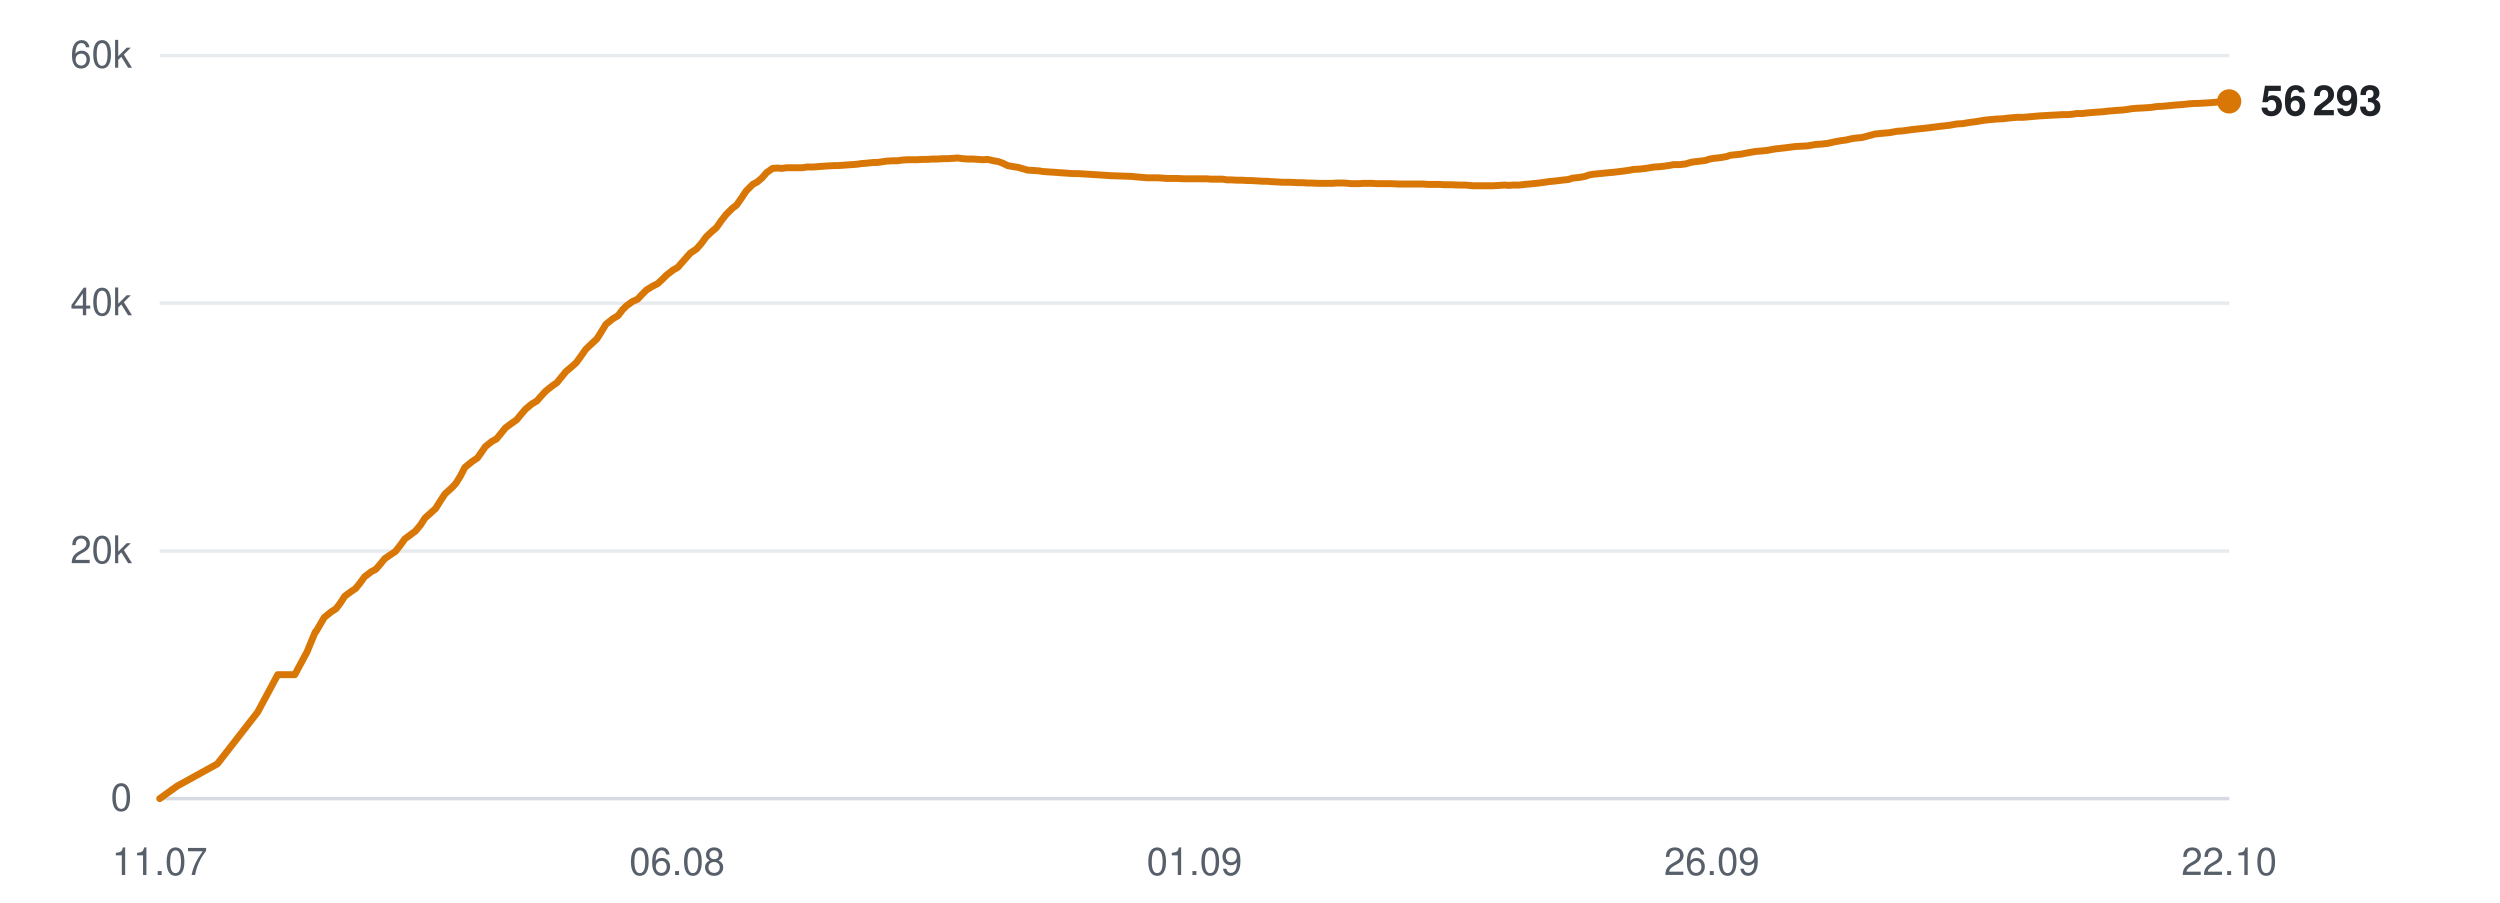
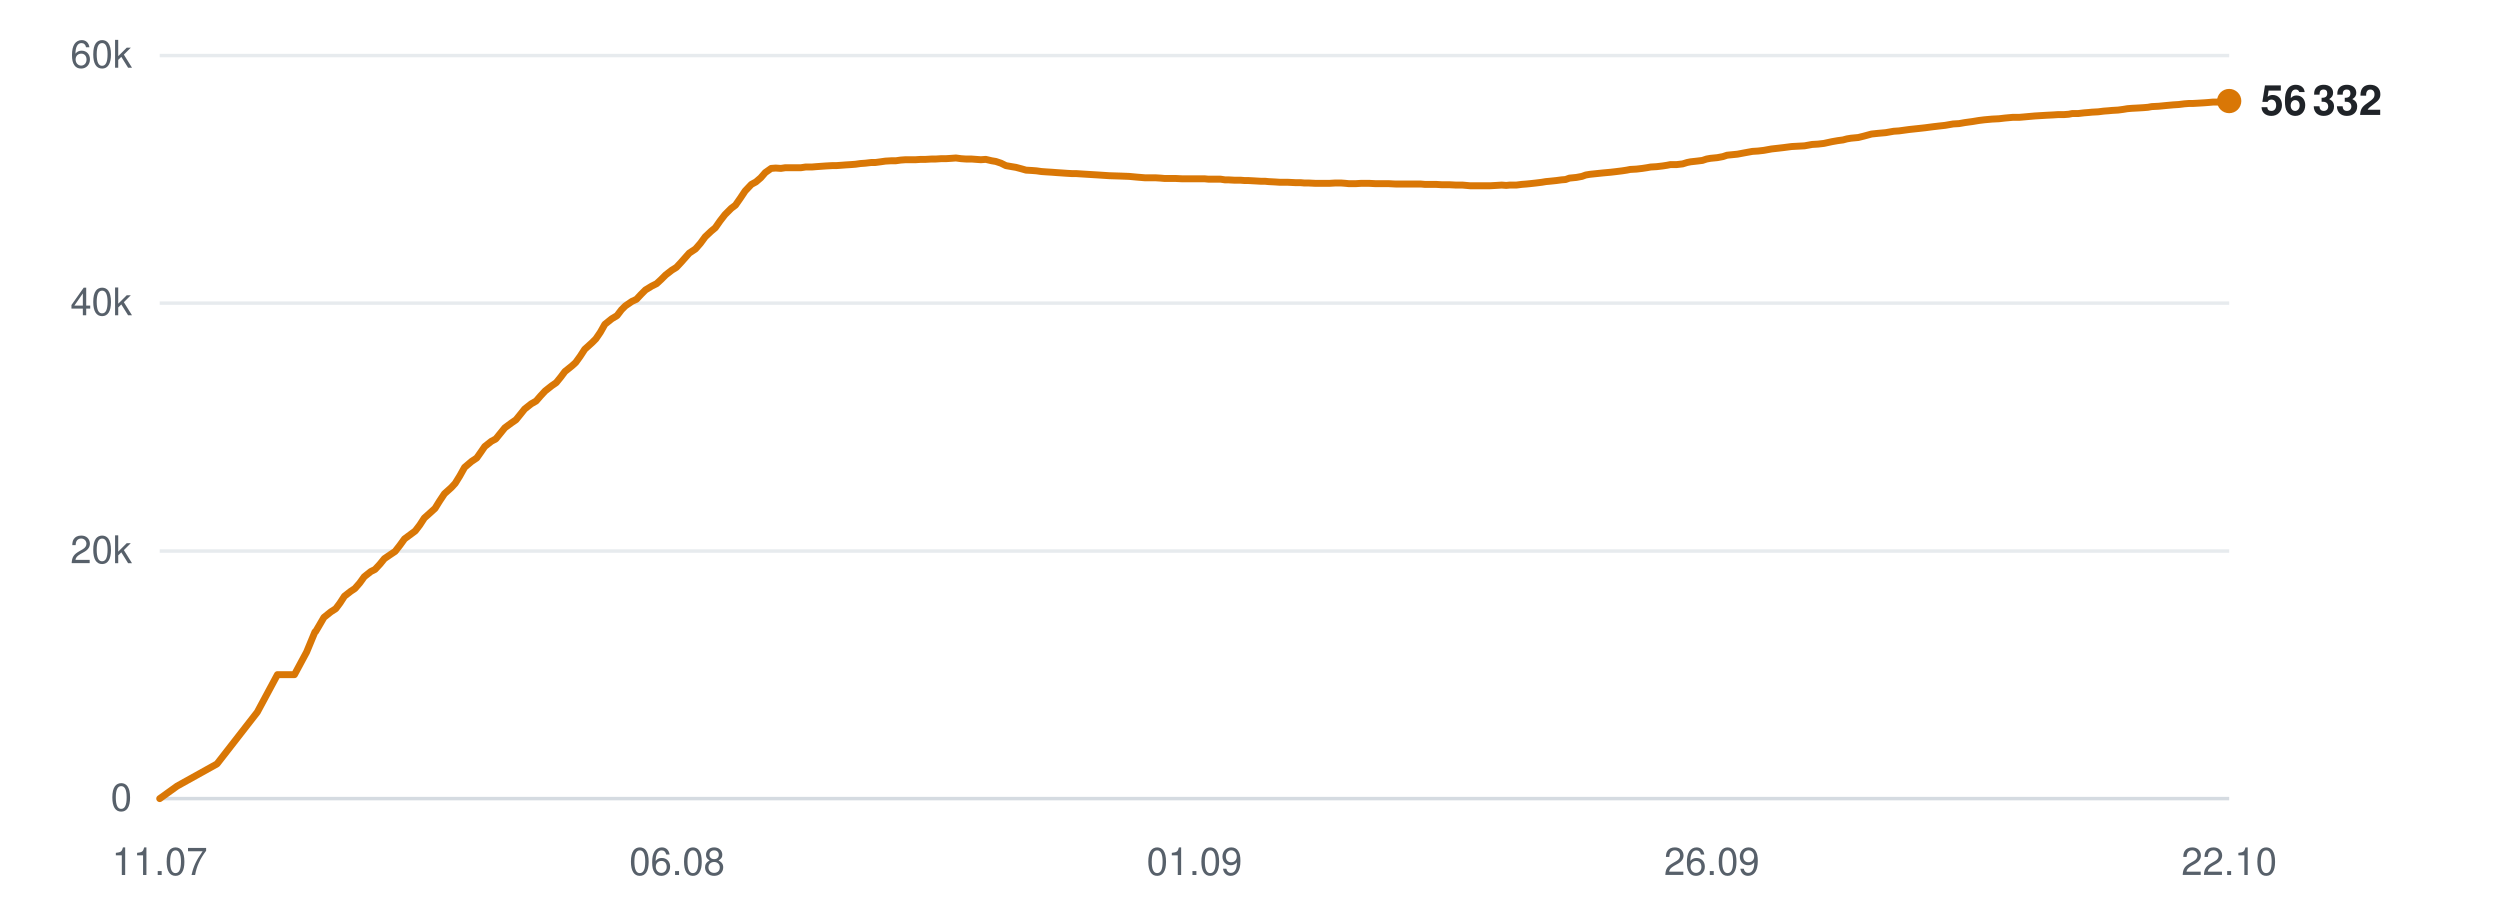
<svg xmlns="http://www.w3.org/2000/svg" viewBox="0 0 720 260" width="720" height="260" role="img" aria-label="Subscribers over time">
  <line x1="46" y1="230.0" x2="642" y2="230.0" stroke="#d0d7de" stroke-width="1" opacity="0.9" />
  <text x="38" y="233.5" text-anchor="end" font-family="-apple-system,BlinkMacSystemFont,'Segoe UI',Helvetica,Arial,sans-serif" font-size="11" fill="#57606a">0</text>
  <line x1="46" y1="158.7" x2="642" y2="158.7" stroke="#d0d7de" stroke-width="1" opacity="0.5" />
  <text x="38" y="162.2" text-anchor="end" font-family="-apple-system,BlinkMacSystemFont,'Segoe UI',Helvetica,Arial,sans-serif" font-size="11" fill="#57606a">20k</text>
  <line x1="46" y1="87.3" x2="642" y2="87.3" stroke="#d0d7de" stroke-width="1" opacity="0.5" />
  <text x="38" y="90.8" text-anchor="end" font-family="-apple-system,BlinkMacSystemFont,'Segoe UI',Helvetica,Arial,sans-serif" font-size="11" fill="#57606a">40k</text>
  <line x1="46" y1="16.0" x2="642" y2="16.0" stroke="#d0d7de" stroke-width="1" opacity="0.5" />
  <text x="38" y="19.5" text-anchor="end" font-family="-apple-system,BlinkMacSystemFont,'Segoe UI',Helvetica,Arial,sans-serif" font-size="11" fill="#57606a">60k</text>
  <text x="46.0" y="252" text-anchor="middle" font-family="-apple-system,BlinkMacSystemFont,'Segoe UI',Helvetica,Arial,sans-serif" font-size="11" fill="#57606a">11.07</text>
  <text x="195.0" y="252" text-anchor="middle" font-family="-apple-system,BlinkMacSystemFont,'Segoe UI',Helvetica,Arial,sans-serif" font-size="11" fill="#57606a">06.08</text>
  <text x="344.0" y="252" text-anchor="middle" font-family="-apple-system,BlinkMacSystemFont,'Segoe UI',Helvetica,Arial,sans-serif" font-size="11" fill="#57606a">01.09</text>
  <text x="493.0" y="252" text-anchor="middle" font-family="-apple-system,BlinkMacSystemFont,'Segoe UI',Helvetica,Arial,sans-serif" font-size="11" fill="#57606a">26.09</text>
  <text x="642.0" y="252" text-anchor="middle" font-family="-apple-system,BlinkMacSystemFont,'Segoe UI',Helvetica,Arial,sans-serif" font-size="11" fill="#57606a">22.10</text>
-   <polyline points="46.0,230.0 51.0,226.4 62.6,220.0 74.2,205.1 80.0,194.3 84.9,194.3 88.4,187.8 90.8,182.0 90.9,181.9 91.0,181.9 92.0,180.2 93.4,177.8 95.4,176.2 96.8,175.3 98.0,173.7 99.3,171.7 101.2,170.3 102.4,169.5 103.7,167.9 105.0,166.1 107.0,164.6 108.2,164.0 109.5,162.5 110.8,160.9 112.7,159.6 113.9,158.8 115.3,157.0 116.6,155.2 118.5,153.8 119.7,152.9 121.1,151.2 122.4,149.2 124.3,147.5 125.5,146.4 126.8,144.3 128.2,142.2 130.2,140.4 131.3,139.2 132.6,137.1 133.9,134.6 136.0,132.9 137.5,131.9 138.7,130.2 139.8,128.6 141.7,127.1 143.0,126.4 144.3,124.8 145.6,123.2 147.5,121.8 148.8,120.9 150.1,119.3 151.4,117.8 153.2,116.3 154.6,115.5 155.9,114.0 157.2,112.6 159.1,111.1 160.4,110.2 161.7,108.6 163.0,107.0 164.9,105.4 166.0,104.4 167.3,102.6 168.7,100.6 170.7,98.7 171.9,97.6 173.1,95.7 174.5,93.4 176.5,91.8 178.0,90.9 179.3,89.2 180.4,88.1 182.2,86.8 183.6,86.2 184.9,84.8 186.2,83.5 188.0,82.4 189.4,81.7 190.7,80.5 192.0,79.2 193.8,77.8 195.2,77.0 196.5,75.5 198.8,72.9 200.6,71.7 202.0,70.1 203.4,68.2 205.1,66.6 206.3,65.6 207.7,63.6 209.1,61.8 210.9,60.0 212.1,59.1 213.5,57.1 214.9,55.0 216.8,53.1 218.1,52.4 219.5,51.2 220.8,49.7 222.5,48.5 223.8,48.4 225.2,48.5 226.6,48.3 228.4,48.3 229.6,48.3 231.1,48.3 232.4,48.1 234.2,48.1 235.4,48.0 236.8,47.9 238.2,47.8 240.0,47.7 241.2,47.7 242.6,47.6 244.0,47.5 245.5,47.4 246.8,47.3 248.2,47.1 249.6,47.0 251.4,46.8 252.6,46.8 254.0,46.6 255.4,46.4 257.2,46.3 258.4,46.3 259.9,46.1 261.3,46.0 262.9,46.0 264.2,46.0 265.7,45.9 267.1,45.9 268.7,45.8 270.0,45.8 271.5,45.7 272.8,45.7 274.5,45.6 275.8,45.5 277.3,45.7 278.7,45.8 280.3,45.8 281.6,45.9 283.1,46.0 284.4,45.9 286.1,46.3 287.4,46.5 288.8,47.0 290.2,47.7 291.9,48.0 293.2,48.2 294.6,48.6 296.0,49.0 297.7,49.1 299.1,49.2 300.4,49.4 301.8,49.5 303.5,49.6 304.8,49.7 306.2,49.8 307.6,49.9 309.3,50.0 310.6,50.0 312.0,50.1 313.7,50.2 317.0,50.4 320.0,50.6 323.2,50.7 325.8,50.8 327.9,51.0 330.3,51.2 331.3,51.2 333.3,51.2 334.9,51.3 336.0,51.4 337.1,51.4 339.2,51.4 341.2,51.5 343.3,51.5 344.9,51.5 346.4,51.5 347.6,51.5 348.7,51.6 350.5,51.6 352.1,51.6 353.4,51.8 354.5,51.8 356.3,51.9 357.9,51.9 359.2,52.0 360.3,52.0 362.1,52.1 363.7,52.2 364.9,52.2 366.0,52.3 367.9,52.4 369.4,52.5 370.5,52.5 371.7,52.5 373.7,52.6 375.2,52.6 376.3,52.7 377.5,52.7 379.5,52.8 381.4,52.8 383.6,52.8 385.3,52.7 386.9,52.7 388.2,52.8 389.3,52.9 391.1,52.9 392.7,52.8 394.0,52.8 395.0,52.8 396.9,52.9 398.5,52.9 399.7,52.9 400.8,52.9 402.7,53.0 404.3,53.0 405.5,53.0 406.6,53.0 408.5,53.0 410.0,53.0 411.1,53.1 412.3,53.1 414.3,53.1 416.0,53.2 417.1,53.2 418.2,53.2 420.1,53.3 422.0,53.3 424.2,53.5 425.9,53.5 427.6,53.5 428.8,53.5 429.9,53.5 431.7,53.4 433.3,53.3 434.6,53.4 435.7,53.3 437.5,53.3 439.2,53.1 440.4,53.0 441.5,52.9 443.3,52.7 444.8,52.5 446.1,52.3 447.2,52.2 449.0,52.0 450.6,51.8 451.7,51.7 452.9,51.3 454.9,51.1 456.5,50.8 457.6,50.4 458.7,50.2 460.7,50.0 462.6,49.8 464.8,49.6 466.5,49.4 468.1,49.2 469.4,49.0 470.4,48.8 472.2,48.7 473.9,48.5 475.2,48.3 476.3,48.1 478.1,48.0 479.7,47.8 481.0,47.6 482.1,47.4 483.9,47.4 485.5,47.2 486.8,46.8 487.9,46.6 489.7,46.4 491.2,46.2 492.4,45.8 493.6,45.6 495.5,45.4 497.2,45.1 498.4,44.7 499.4,44.6 501.4,44.4 503.4,44.0 505.7,43.6 507.2,43.5 509.0,43.3 511.2,42.9 513.0,42.7 514.7,42.5 517.0,42.2 518.9,42.1 520.7,42.0 522.9,41.6 524.6,41.5 526.3,41.3 528.6,40.8 530.3,40.5 531.8,40.3 533.0,40.0 534.2,39.8 536.3,39.6 537.8,39.2 540.0,38.6 542.0,38.4 544.2,38.2 546.4,37.8 548.0,37.7 550.8,37.3 553.7,37.0 555.5,36.8 557.8,36.5 559.5,36.3 561.3,36.1 563.6,35.7 565.3,35.6 567.0,35.3 569.3,35.0 571.0,34.7 572.6,34.5 574.8,34.3 576.8,34.2 578.5,34.0 580.7,33.8 582.6,33.8 587.1,33.4 590.4,33.2 592.5,33.1 594.0,33.0 595.6,33.0 596.9,32.9 598.0,32.7 599.7,32.7 601.3,32.5 602.7,32.4 603.7,32.3 605.5,32.2 607.1,32.0 608.4,31.9 609.5,31.8 611.2,31.7 612.8,31.5 613.9,31.3 615.1,31.2 617.1,31.1 618.6,31.0 619.8,30.9 621.0,30.7 622.9,30.6 625.0,30.4 627.1,30.2 628.7,30.1 630.4,29.9 631.7,29.8 632.7,29.8 634.5,29.7 636.2,29.6 637.5,29.5 638.6,29.4 640.3,29.4 642.0,29.2" fill="none" stroke="#d97706" stroke-width="2" stroke-linejoin="round" stroke-linecap="round" />
-   <circle cx="642.0" cy="29.2" r="3.5" fill="#d97706" />
-   <text x="651.0" y="33.2" font-family="-apple-system,BlinkMacSystemFont,'Segoe UI',Helvetica,Arial,sans-serif" font-size="12" font-weight="600" fill="#1f2328">56 293</text>
+   <polyline points="46.0,230.0 51.0,226.4 62.5,220.0 74.1,205.1 79.9,194.3 84.8,194.3 88.3,187.8 90.7,182.0 90.8,181.9 90.9,181.9 91.9,180.2 93.3,177.8 95.3,176.2 96.7,175.3 97.9,173.7 99.2,171.7 101.0,170.3 102.2,169.5 103.6,167.9 104.9,166.1 106.8,164.6 108.0,164.0 109.4,162.5 110.7,160.9 112.6,159.6 113.8,158.8 115.2,157.0 116.5,155.2 118.4,153.8 119.6,152.9 120.9,151.2 122.2,149.2 124.1,147.5 125.3,146.4 126.6,144.3 128.0,142.2 130.0,140.4 131.1,139.2 132.4,137.1 133.8,134.6 135.8,132.9 137.3,131.9 138.5,130.2 139.6,128.6 141.5,127.1 142.8,126.4 144.1,124.8 145.4,123.2 147.3,121.8 148.6,120.9 149.9,119.3 151.1,117.8 153.0,116.3 154.4,115.5 155.7,114.0 157.0,112.6 158.9,111.1 160.2,110.2 161.5,108.6 162.7,107.0 164.7,105.4 165.8,104.4 167.1,102.6 168.4,100.6 170.5,98.7 171.6,97.6 172.9,95.7 174.2,93.4 176.2,91.8 177.7,90.9 179.0,89.2 180.1,88.1 182.0,86.8 183.3,86.2 184.6,84.8 185.9,83.5 187.7,82.4 189.1,81.7 190.4,80.5 191.7,79.2 193.5,77.8 194.8,77.0 196.2,75.5 198.5,72.9 200.3,71.7 201.7,70.1 203.1,68.2 204.8,66.6 206.0,65.6 207.4,63.6 208.8,61.8 210.6,60.0 211.8,59.1 213.2,57.1 214.6,55.0 216.4,53.1 217.7,52.4 219.1,51.2 220.4,49.7 222.1,48.5 223.4,48.4 224.9,48.5 226.2,48.3 228.0,48.3 229.2,48.3 230.7,48.3 232.0,48.1 233.8,48.1 235.0,48.0 236.4,47.9 237.8,47.8 239.6,47.7 240.8,47.7 242.2,47.6 243.5,47.5 245.1,47.4 246.4,47.3 247.8,47.1 249.2,47.0 250.9,46.8 252.1,46.8 253.6,46.6 255.0,46.4 256.7,46.3 258.0,46.3 259.4,46.1 260.8,46.0 262.5,46.0 263.7,46.0 265.2,45.9 266.6,45.9 268.3,45.8 269.5,45.8 271.0,45.7 272.4,45.7 274.0,45.6 275.3,45.5 276.8,45.7 278.2,45.8 279.8,45.8 281.1,45.9 282.5,46.0 283.9,45.9 285.6,46.3 286.8,46.5 288.3,47.0 289.7,47.7 291.4,48.0 292.6,48.2 294.1,48.6 295.5,49.0 297.2,49.1 298.5,49.2 299.9,49.4 301.3,49.5 302.9,49.6 304.2,49.7 305.7,49.8 307.1,49.9 308.8,50.0 310.0,50.0 311.5,50.1 313.1,50.2 316.4,50.4 319.4,50.6 322.6,50.7 325.2,50.8 327.3,51.0 329.7,51.2 330.7,51.2 332.7,51.2 334.3,51.3 335.4,51.4 336.5,51.4 338.6,51.4 340.6,51.5 342.7,51.5 344.2,51.5 345.8,51.5 347.0,51.5 348.0,51.6 349.9,51.6 351.5,51.6 352.8,51.8 353.8,51.8 355.6,51.9 357.3,51.9 358.5,52.0 359.6,52.0 361.4,52.1 363.1,52.2 364.3,52.2 365.3,52.3 367.2,52.4 368.7,52.5 369.8,52.5 371.0,52.5 373.0,52.6 374.5,52.6 375.6,52.7 376.8,52.7 378.8,52.8 380.7,52.8 382.9,52.8 384.6,52.7 386.2,52.7 387.5,52.8 388.5,52.9 390.4,52.9 392.0,52.8 393.2,52.8 394.3,52.8 396.2,52.9 397.8,52.9 399.0,52.9 400.0,52.9 401.9,53.0 403.5,53.0 404.8,53.0 405.8,53.0 407.7,53.0 409.2,53.0 410.3,53.1 411.5,53.1 413.5,53.1 415.2,53.2 416.3,53.2 417.4,53.2 419.3,53.3 421.2,53.3 423.4,53.5 425.1,53.5 426.8,53.5 428.0,53.5 429.1,53.5 430.9,53.4 432.5,53.3 433.8,53.4 434.8,53.3 436.7,53.3 438.3,53.1 439.6,53.0 440.6,52.9 442.4,52.7 444.0,52.5 445.2,52.3 446.3,52.2 448.2,52.0 449.7,51.8 450.9,51.7 452.0,51.3 454.0,51.1 455.6,50.8 456.7,50.4 457.9,50.2 459.8,50.0 461.7,49.8 463.9,49.6 465.6,49.4 467.2,49.2 468.5,49.0 469.5,48.8 471.3,48.7 473.0,48.5 474.3,48.3 475.4,48.1 477.1,48.0 478.8,47.8 480.1,47.6 481.1,47.4 482.9,47.4 484.6,47.2 485.9,46.8 486.9,46.6 488.7,46.4 490.3,46.2 491.5,45.8 492.6,45.6 494.6,45.4 496.2,45.1 497.4,44.7 498.4,44.6 500.4,44.4 502.5,44.0 504.7,43.6 506.3,43.5 508.0,43.3 510.2,42.9 512.0,42.7 513.7,42.5 516.0,42.2 517.9,42.1 519.7,42.0 521.9,41.6 523.6,41.5 525.3,41.3 527.6,40.8 529.3,40.5 530.8,40.3 531.9,40.0 533.1,39.8 535.2,39.6 536.8,39.2 539.0,38.6 540.9,38.4 543.1,38.2 545.4,37.8 546.9,37.7 549.8,37.3 552.6,37.0 554.4,36.8 556.7,36.5 558.4,36.3 560.2,36.1 562.5,35.7 564.2,35.6 565.9,35.3 568.1,35.0 569.9,34.7 571.5,34.5 573.7,34.3 575.7,34.2 577.4,34.0 579.6,33.8 581.5,33.8 586.0,33.4 589.3,33.2 591.3,33.1 592.8,33.0 594.5,33.0 595.8,32.9 596.8,32.7 598.5,32.7 600.2,32.5 601.5,32.4 602.5,32.3 604.3,32.2 605.9,32.0 607.2,31.9 608.3,31.8 610.0,31.7 611.5,31.5 612.7,31.3 613.9,31.2 615.8,31.1 617.4,31.0 618.6,30.9 619.7,30.7 621.7,30.6 623.7,30.4 625.9,30.2 627.5,30.1 629.1,29.9 630.4,29.8 631.5,29.8 633.3,29.7 634.9,29.6 636.2,29.5 637.3,29.4 639.0,29.4 640.7,29.2 642.0,29.1" fill="none" stroke="#d97706" stroke-width="2" stroke-linejoin="round" stroke-linecap="round" />
+   <circle cx="642.0" cy="29.1" r="3.5" fill="#d97706" />
+   <text x="651.0" y="33.1" font-family="-apple-system,BlinkMacSystemFont,'Segoe UI',Helvetica,Arial,sans-serif" font-size="12" font-weight="600" fill="#1f2328">56 332</text>
</svg>
